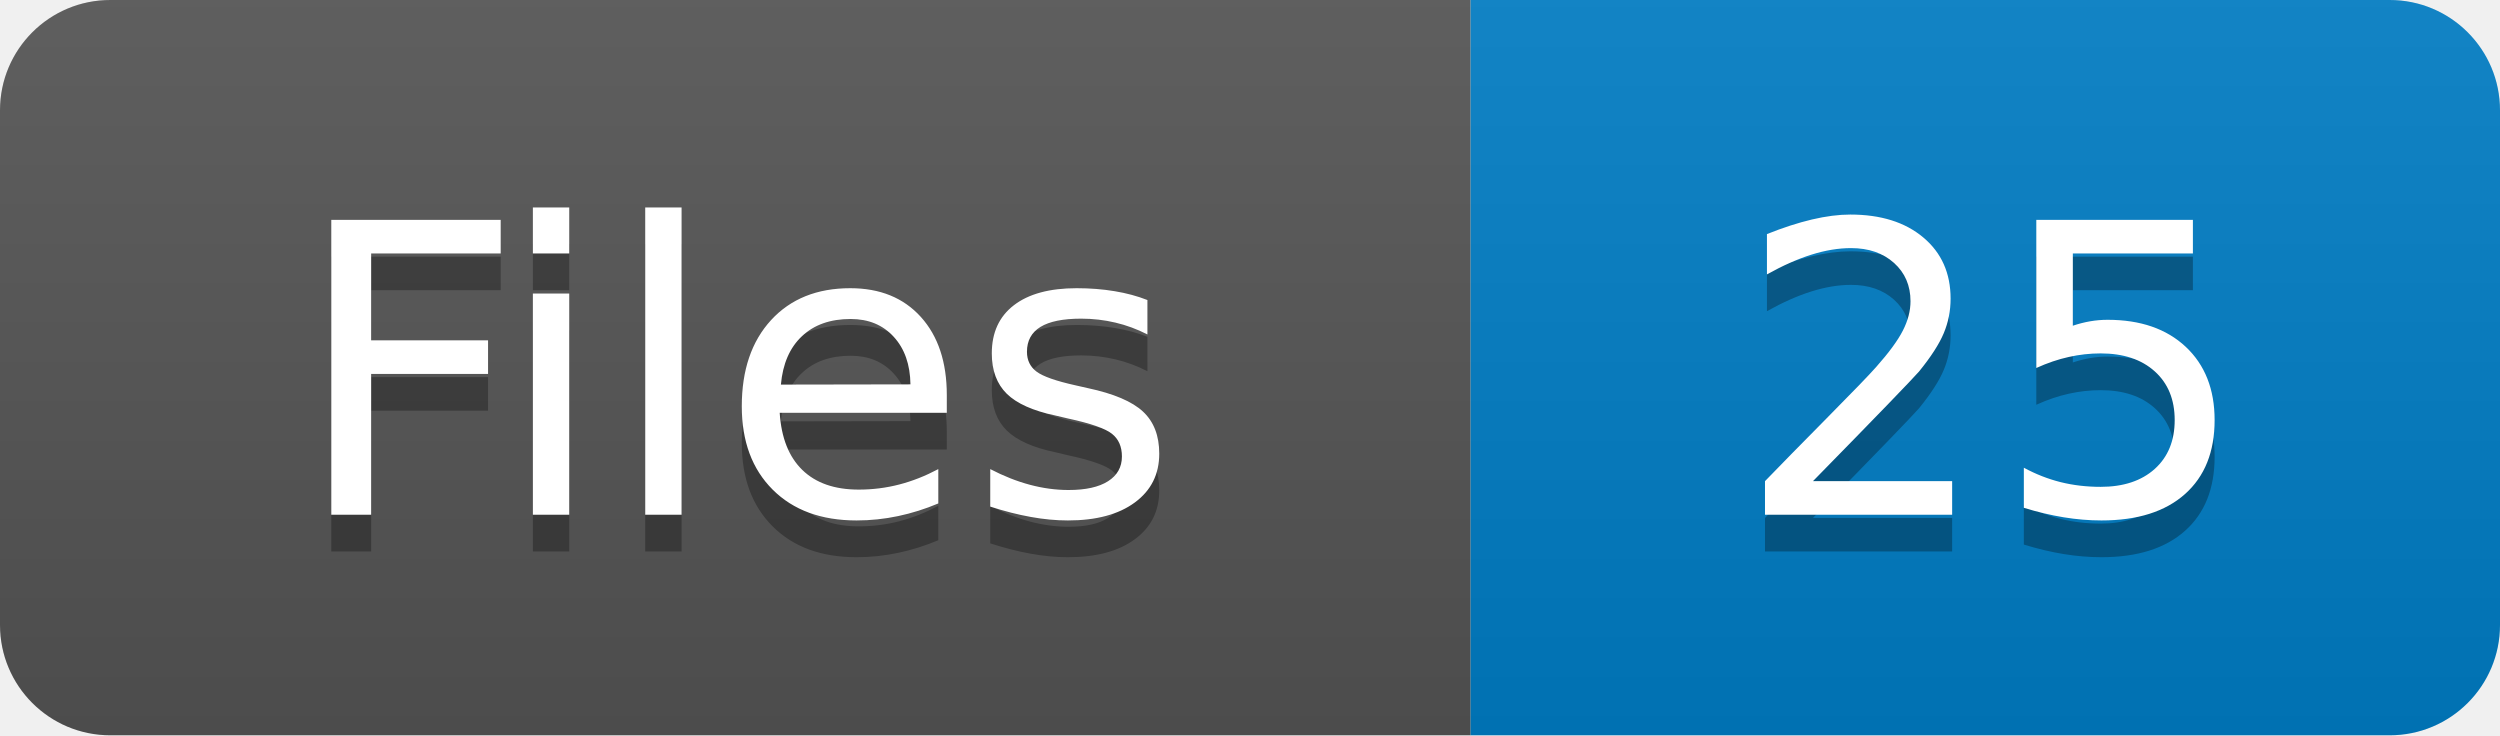
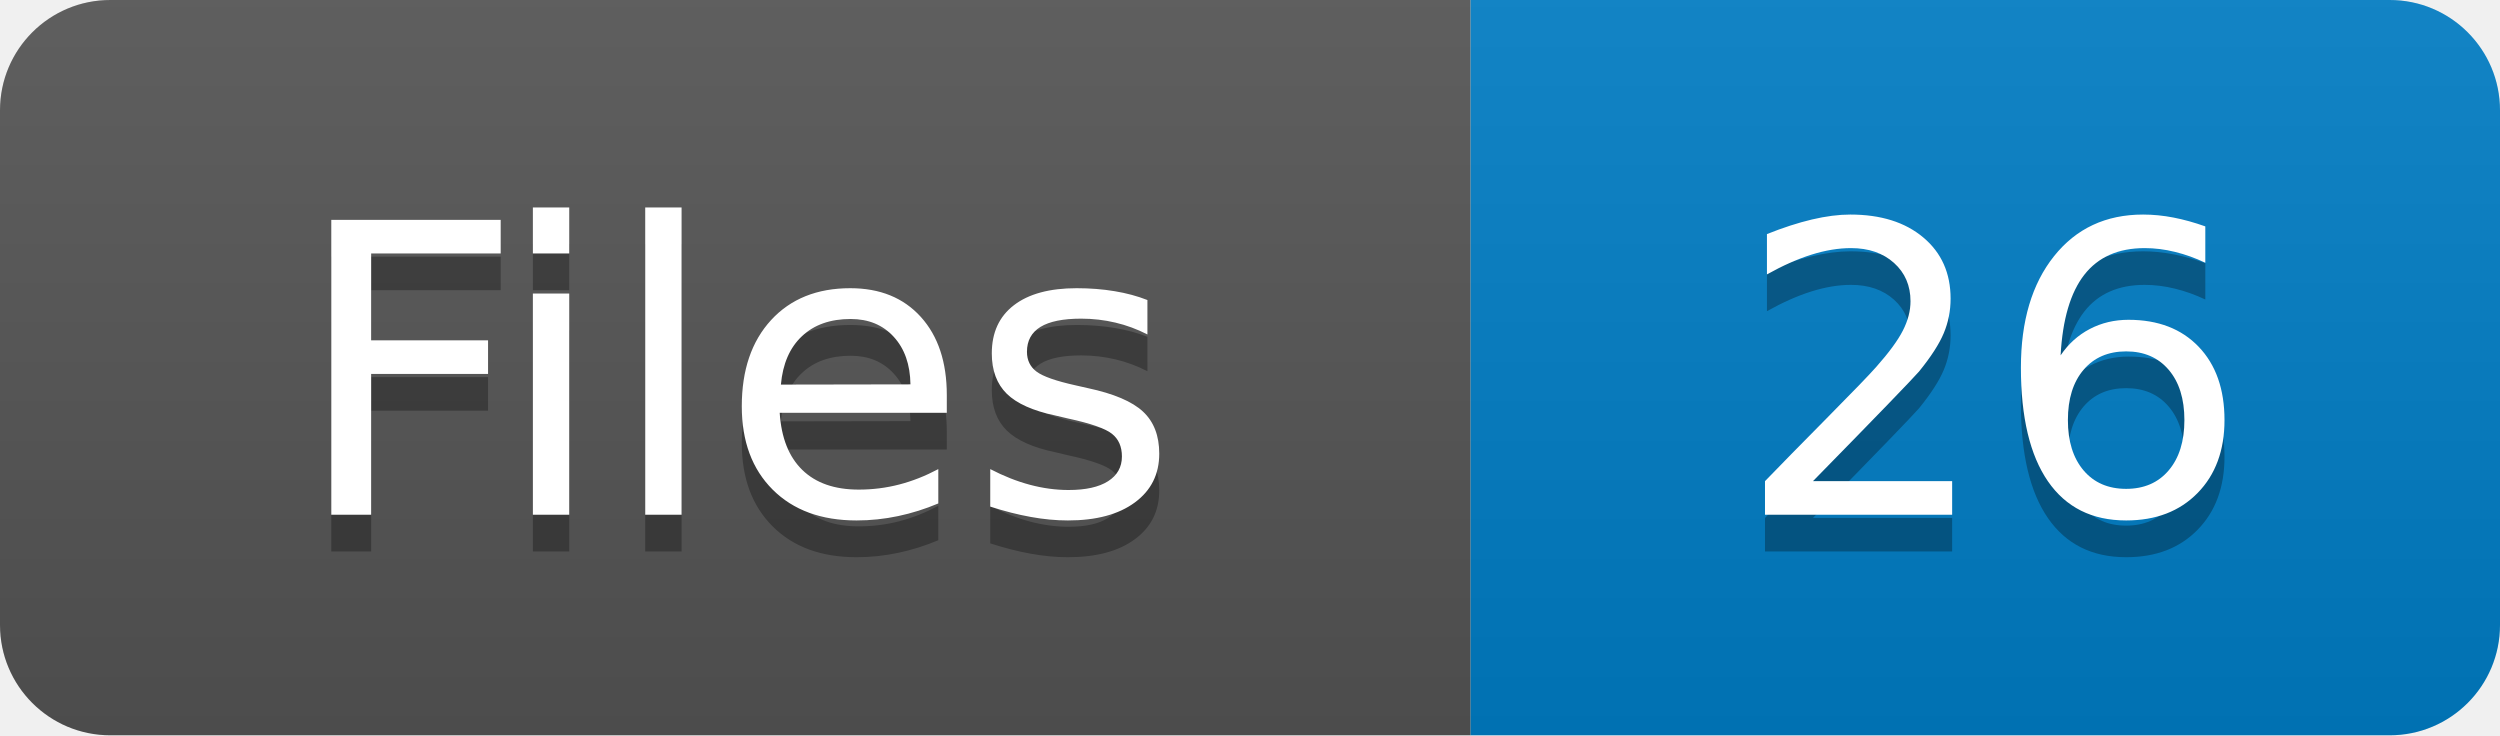
- <svg xmlns="http://www.w3.org/2000/svg" width="68" height="20" role="img" aria-label="Files: 25">
+ <svg xmlns="http://www.w3.org/2000/svg" width="68" height="20" role="img" aria-label="Files: 26">
  <linearGradient id="s" x2="0" y2="100%">
    <stop offset="0" stop-color="#bbb" stop-opacity=".1" />
    <stop offset="1" stop-opacity=".1" />
  </linearGradient>
  <clipPath id="r">
    <rect width="68" height="20" rx="3" fill="#fff" />
  </clipPath>
  <g clip-path="url(#r)">
    <rect width="40" height="20" fill="#555" />
    <rect x="40" width="28" height="20" fill="#007ec6" />
    <rect width="68" height="20" fill="url(#s)" />
  </g>
  <g fill="#fff" text-anchor="middle" font-family="Verdana,Geneva,DejaVu Sans,sans-serif" text-rendering="geometricPrecision" font-size="110">
    <text aria-hidden="true" x="200" y="150" fill="#010101" fill-opacity=".3" transform="scale(.1)">Files</text>
    <text x="200" y="140" transform="scale(.1)" fill="#fff">Files</text>
-     <text aria-hidden="true" x="542" y="150" fill="#010101" fill-opacity=".3" transform="scale(.1)">25</text>
-     <text x="542" y="140" transform="scale(.1)" fill="#fff">25</text>
+     <text aria-hidden="true" x="542" y="150" fill="#010101" fill-opacity=".3" transform="scale(.1)">26</text>
+     <text x="542" y="140" transform="scale(.1)" fill="#fff">26</text>
  </g>
</svg>
